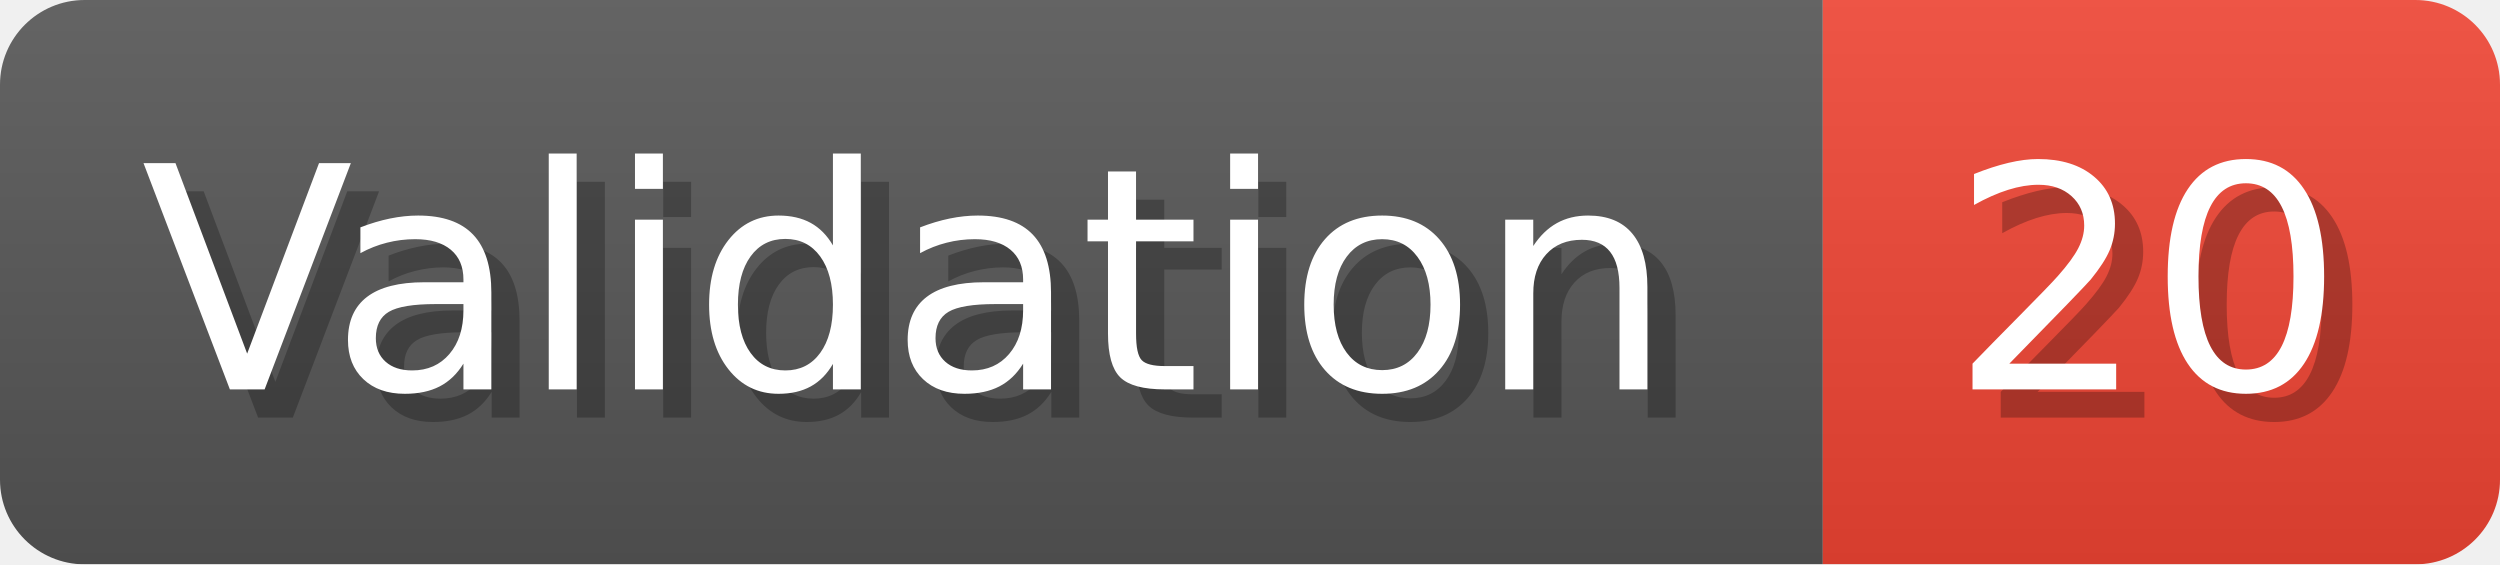
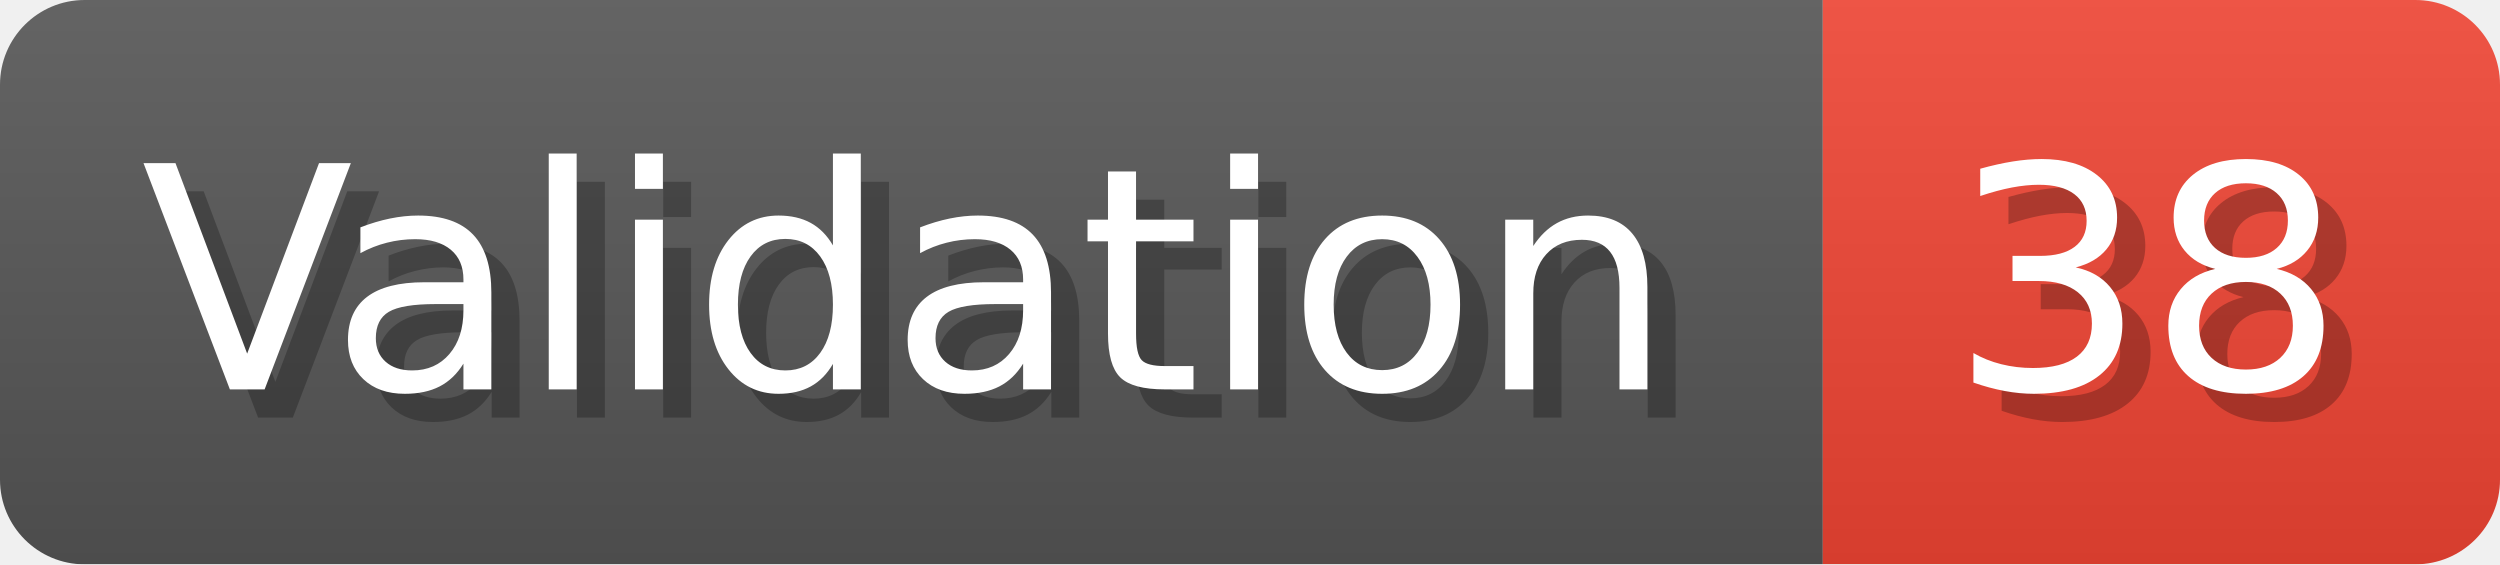
- <svg xmlns="http://www.w3.org/2000/svg" width="88.6" height="20" viewBox="0 0 886 200" role="img" aria-label="Validation: 20">
+ <svg xmlns="http://www.w3.org/2000/svg" width="88.6" height="20" viewBox="0 0 886 200" role="img" aria-label="Validation: 38">
  <linearGradient id="a" x2="0" y2="100%">
    <stop offset="0" stop-opacity=".1" stop-color="#EEE" />
    <stop offset="1" stop-opacity=".1" />
  </linearGradient>
  <mask id="m">
    <rect width="886" height="200" rx="30" fill="#FFF" />
  </mask>
  <g mask="url(#m)">
    <rect width="646" height="200" fill="#555" />
    <rect width="240" height="200" fill="#E43" x="646" />
    <rect width="886" height="200" fill="url(#a)" />
  </g>
  <g aria-hidden="true" fill="#fff" text-anchor="start" font-family="Verdana,DejaVu Sans,sans-serif" font-size="110">
    <text x="60" y="148" textLength="546" fill="#000" opacity="0.25">Validation</text>
    <text x="50" y="138" textLength="546">Validation</text>
-     <text x="701" y="148" textLength="140" fill="#000" opacity="0.25">20</text>
-     <text x="691" y="138" textLength="140">20</text>
+     <text x="701" y="148" textLength="140" fill="#000" opacity="0.25">38</text>
+     <text x="691" y="138" textLength="140">38</text>
  </g>
</svg>
